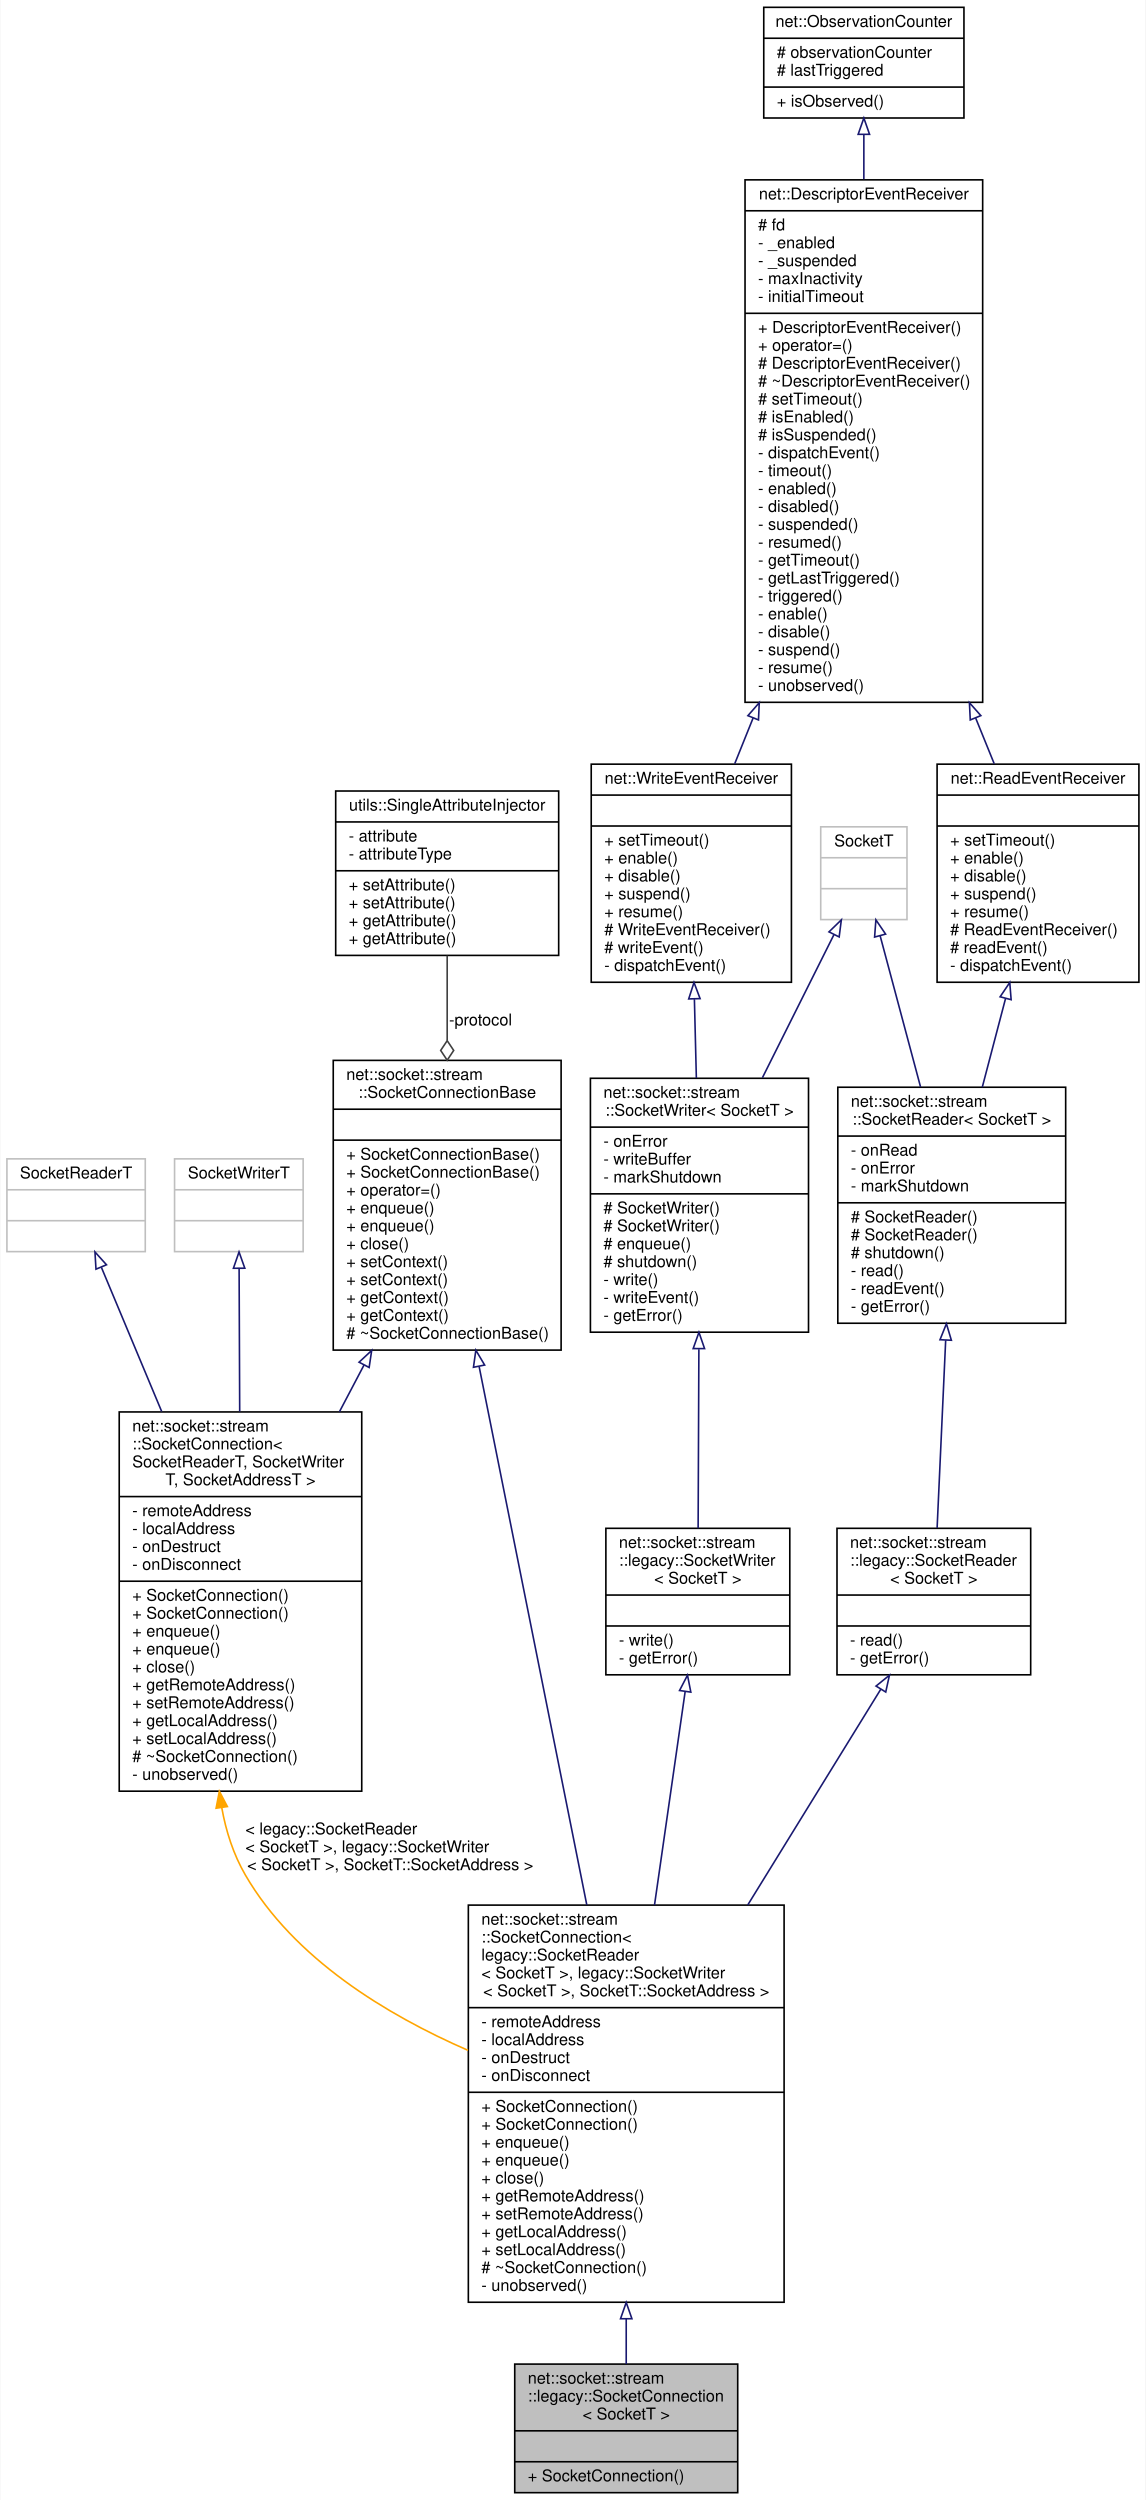
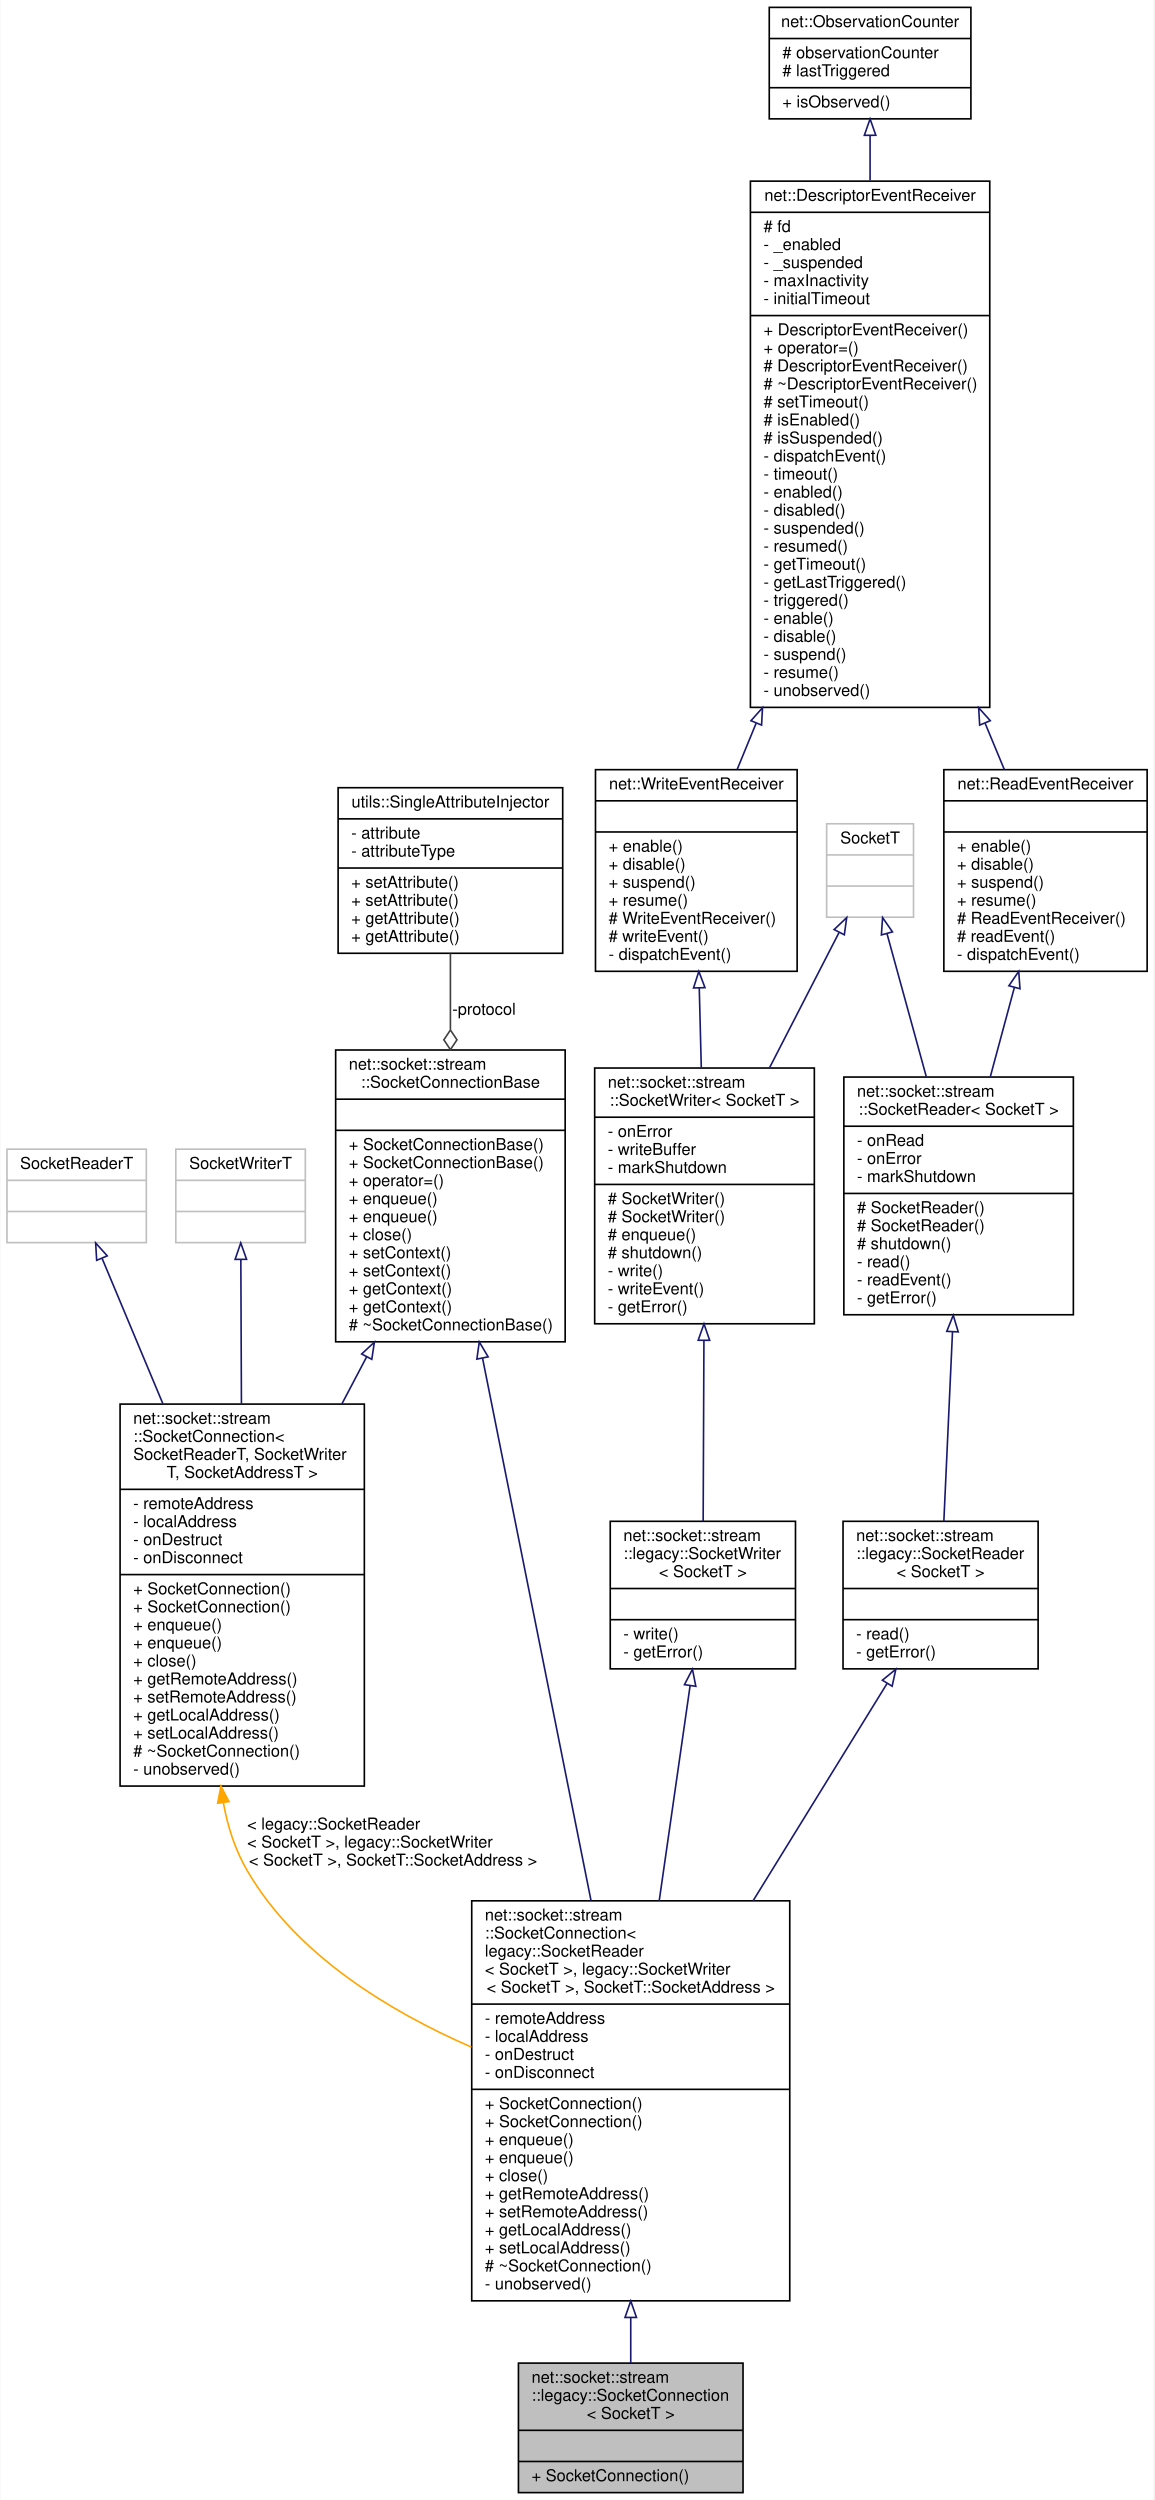
- <svg xmlns="http://www.w3.org/2000/svg" xmlns:xlink="http://www.w3.org/1999/xlink" width="704pt" height="1536pt" viewBox="0.00 0.00 703.50 1536.00">
-   <g id="graph0" class="graph" transform="scale(1 1) rotate(0) translate(4 1532)">
-     <polygon fill="white" stroke="transparent" points="-4,4 -4,-1532 699.5,-1532 699.5,4 -4,4" />
+ <svg xmlns="http://www.w3.org/2000/svg" xmlns:xlink="http://www.w3.org/1999/xlink" width="704pt" height="1525pt" viewBox="0.00 0.00 703.50 1525.00">
+   <g id="graph0" class="graph" transform="scale(1 1) rotate(0) translate(4 1521)">
+     <polygon fill="white" stroke="transparent" points="-4,4 -4,-1521 699.5,-1521 699.5,4 -4,4" />
    <g id="node1" class="node">
      <g id="a_node1">
        <a xlink:title=" ">
          <polygon fill="#bfbfbf" stroke="black" points="312,-0.5 312,-79.5 449,-79.5 449,-0.5 312,-0.5" />
          <text text-anchor="start" x="320" y="-67.5" font-family="Helvetica,sans-Serif" font-size="10.00">net::socket::stream</text>
          <text text-anchor="start" x="320" y="-56.5" font-family="Helvetica,sans-Serif" font-size="10.00">::legacy::SocketConnection</text>
          <text text-anchor="middle" x="380.5" y="-45.5" font-family="Helvetica,sans-Serif" font-size="10.00">&lt; SocketT &gt;</text>
          <polyline fill="none" stroke="black" points="312,-38.5 449,-38.5 " />
          <text text-anchor="middle" x="380.5" y="-26.5" font-family="Helvetica,sans-Serif" font-size="10.00"> </text>
          <polyline fill="none" stroke="black" points="312,-19.5 449,-19.5 " />
          <text text-anchor="start" x="320" y="-7.5" font-family="Helvetica,sans-Serif" font-size="10.00">+ SocketConnection()</text>
        </a>
      </g>
    </g>
    <g id="node2" class="node">
      <g id="a_node2">
        <a xlink:href="classnet_1_1socket_1_1stream_1_1_socket_connection.html" target="_top" xlink:title=" ">
          <polygon fill="white" stroke="black" points="283.5,-117.5 283.5,-361.5 477.5,-361.5 477.5,-117.5 283.5,-117.5" />
          <text text-anchor="start" x="291.5" y="-349.5" font-family="Helvetica,sans-Serif" font-size="10.00">net::socket::stream</text>
          <text text-anchor="start" x="291.5" y="-338.5" font-family="Helvetica,sans-Serif" font-size="10.00">::SocketConnection&lt;</text>
          <text text-anchor="start" x="291.5" y="-327.5" font-family="Helvetica,sans-Serif" font-size="10.00"> legacy::SocketReader</text>
          <text text-anchor="start" x="291.5" y="-316.5" font-family="Helvetica,sans-Serif" font-size="10.00">&lt; SocketT &gt;, legacy::SocketWriter</text>
          <text text-anchor="middle" x="380.5" y="-305.5" font-family="Helvetica,sans-Serif" font-size="10.00">&lt; SocketT &gt;, SocketT::SocketAddress &gt;</text>
          <polyline fill="none" stroke="black" points="283.5,-298.5 477.5,-298.5 " />
          <text text-anchor="start" x="291.5" y="-286.5" font-family="Helvetica,sans-Serif" font-size="10.00">- remoteAddress</text>
          <text text-anchor="start" x="291.5" y="-275.5" font-family="Helvetica,sans-Serif" font-size="10.00">- localAddress</text>
          <text text-anchor="start" x="291.5" y="-264.5" font-family="Helvetica,sans-Serif" font-size="10.00">- onDestruct</text>
          <text text-anchor="start" x="291.5" y="-253.5" font-family="Helvetica,sans-Serif" font-size="10.00">- onDisconnect</text>
          <polyline fill="none" stroke="black" points="283.5,-246.5 477.5,-246.5 " />
          <text text-anchor="start" x="291.5" y="-234.5" font-family="Helvetica,sans-Serif" font-size="10.00">+ SocketConnection()</text>
          <text text-anchor="start" x="291.5" y="-223.5" font-family="Helvetica,sans-Serif" font-size="10.00">+ SocketConnection()</text>
          <text text-anchor="start" x="291.5" y="-212.5" font-family="Helvetica,sans-Serif" font-size="10.00">+ enqueue()</text>
          <text text-anchor="start" x="291.5" y="-201.5" font-family="Helvetica,sans-Serif" font-size="10.00">+ enqueue()</text>
          <text text-anchor="start" x="291.5" y="-190.5" font-family="Helvetica,sans-Serif" font-size="10.00">+ close()</text>
          <text text-anchor="start" x="291.5" y="-179.5" font-family="Helvetica,sans-Serif" font-size="10.00">+ getRemoteAddress()</text>
          <text text-anchor="start" x="291.5" y="-168.5" font-family="Helvetica,sans-Serif" font-size="10.00">+ setRemoteAddress()</text>
          <text text-anchor="start" x="291.5" y="-157.5" font-family="Helvetica,sans-Serif" font-size="10.00">+ getLocalAddress()</text>
          <text text-anchor="start" x="291.5" y="-146.5" font-family="Helvetica,sans-Serif" font-size="10.00">+ setLocalAddress()</text>
          <text text-anchor="start" x="291.5" y="-135.5" font-family="Helvetica,sans-Serif" font-size="10.00"># ~SocketConnection()</text>
          <text text-anchor="start" x="291.5" y="-124.5" font-family="Helvetica,sans-Serif" font-size="10.00">- unobserved()</text>
        </a>
      </g>
    </g>
    <g id="edge1" class="edge">
      <path fill="none" stroke="midnightblue" d="M380.5,-107.31C380.5,-97.4 380.5,-87.99 380.5,-79.52" />
      <polygon fill="none" stroke="midnightblue" points="377,-107.36 380.5,-117.36 384,-107.36 377,-107.36" />
    </g>
    <g id="node3" class="node">
      <g id="a_node3">
        <a xlink:href="classnet_1_1socket_1_1stream_1_1_socket_connection_base.html" target="_top" xlink:title=" ">
          <polygon fill="white" stroke="black" points="200.5,-702.5 200.5,-880.5 340.5,-880.5 340.5,-702.5 200.5,-702.5" />
          <text text-anchor="start" x="208.5" y="-868.5" font-family="Helvetica,sans-Serif" font-size="10.00">net::socket::stream</text>
          <text text-anchor="middle" x="270.5" y="-857.5" font-family="Helvetica,sans-Serif" font-size="10.00">::SocketConnectionBase</text>
          <polyline fill="none" stroke="black" points="200.5,-850.5 340.5,-850.5 " />
          <text text-anchor="middle" x="270.5" y="-838.5" font-family="Helvetica,sans-Serif" font-size="10.00"> </text>
          <polyline fill="none" stroke="black" points="200.5,-831.5 340.5,-831.5 " />
          <text text-anchor="start" x="208.5" y="-819.5" font-family="Helvetica,sans-Serif" font-size="10.00">+ SocketConnectionBase()</text>
          <text text-anchor="start" x="208.5" y="-808.5" font-family="Helvetica,sans-Serif" font-size="10.00">+ SocketConnectionBase()</text>
          <text text-anchor="start" x="208.5" y="-797.5" font-family="Helvetica,sans-Serif" font-size="10.00">+ operator=()</text>
          <text text-anchor="start" x="208.5" y="-786.5" font-family="Helvetica,sans-Serif" font-size="10.00">+ enqueue()</text>
          <text text-anchor="start" x="208.5" y="-775.5" font-family="Helvetica,sans-Serif" font-size="10.00">+ enqueue()</text>
          <text text-anchor="start" x="208.5" y="-764.5" font-family="Helvetica,sans-Serif" font-size="10.00">+ close()</text>
          <text text-anchor="start" x="208.5" y="-753.5" font-family="Helvetica,sans-Serif" font-size="10.00">+ setContext()</text>
          <text text-anchor="start" x="208.5" y="-742.5" font-family="Helvetica,sans-Serif" font-size="10.00">+ setContext()</text>
          <text text-anchor="start" x="208.5" y="-731.5" font-family="Helvetica,sans-Serif" font-size="10.00">+ getContext()</text>
          <text text-anchor="start" x="208.5" y="-720.5" font-family="Helvetica,sans-Serif" font-size="10.00">+ getContext()</text>
          <text text-anchor="start" x="208.5" y="-709.5" font-family="Helvetica,sans-Serif" font-size="10.00"># ~SocketConnectionBase()</text>
        </a>
      </g>
    </g>
    <g id="edge2" class="edge">
      <path fill="none" stroke="midnightblue" d="M290.1,-692.51C308.6,-600 336.4,-461.01 356.28,-361.59" />
      <polygon fill="none" stroke="midnightblue" points="286.64,-691.95 288.11,-702.44 293.51,-693.32 286.64,-691.95" />
    </g>
    <g id="node14" class="node">
      <g id="a_node14">
        <a xlink:href="classnet_1_1socket_1_1stream_1_1_socket_connection.html" target="_top" xlink:title=" ">
          <polygon fill="white" stroke="black" points="69,-431.5 69,-664.5 218,-664.5 218,-431.5 69,-431.5" />
          <text text-anchor="start" x="77" y="-652.5" font-family="Helvetica,sans-Serif" font-size="10.00">net::socket::stream</text>
          <text text-anchor="start" x="77" y="-641.5" font-family="Helvetica,sans-Serif" font-size="10.00">::SocketConnection&lt;</text>
          <text text-anchor="start" x="77" y="-630.5" font-family="Helvetica,sans-Serif" font-size="10.00"> SocketReaderT, SocketWriter</text>
          <text text-anchor="middle" x="143.5" y="-619.5" font-family="Helvetica,sans-Serif" font-size="10.00">T, SocketAddressT &gt;</text>
          <polyline fill="none" stroke="black" points="69,-612.5 218,-612.5 " />
          <text text-anchor="start" x="77" y="-600.5" font-family="Helvetica,sans-Serif" font-size="10.00">- remoteAddress</text>
          <text text-anchor="start" x="77" y="-589.5" font-family="Helvetica,sans-Serif" font-size="10.00">- localAddress</text>
          <text text-anchor="start" x="77" y="-578.5" font-family="Helvetica,sans-Serif" font-size="10.00">- onDestruct</text>
          <text text-anchor="start" x="77" y="-567.5" font-family="Helvetica,sans-Serif" font-size="10.00">- onDisconnect</text>
          <polyline fill="none" stroke="black" points="69,-560.5 218,-560.5 " />
          <text text-anchor="start" x="77" y="-548.5" font-family="Helvetica,sans-Serif" font-size="10.00">+ SocketConnection()</text>
          <text text-anchor="start" x="77" y="-537.5" font-family="Helvetica,sans-Serif" font-size="10.00">+ SocketConnection()</text>
          <text text-anchor="start" x="77" y="-526.5" font-family="Helvetica,sans-Serif" font-size="10.00">+ enqueue()</text>
          <text text-anchor="start" x="77" y="-515.5" font-family="Helvetica,sans-Serif" font-size="10.00">+ enqueue()</text>
          <text text-anchor="start" x="77" y="-504.5" font-family="Helvetica,sans-Serif" font-size="10.00">+ close()</text>
          <text text-anchor="start" x="77" y="-493.5" font-family="Helvetica,sans-Serif" font-size="10.00">+ getRemoteAddress()</text>
          <text text-anchor="start" x="77" y="-482.5" font-family="Helvetica,sans-Serif" font-size="10.00">+ setRemoteAddress()</text>
          <text text-anchor="start" x="77" y="-471.5" font-family="Helvetica,sans-Serif" font-size="10.00">+ getLocalAddress()</text>
          <text text-anchor="start" x="77" y="-460.5" font-family="Helvetica,sans-Serif" font-size="10.00">+ setLocalAddress()</text>
          <text text-anchor="start" x="77" y="-449.5" font-family="Helvetica,sans-Serif" font-size="10.00"># ~SocketConnection()</text>
          <text text-anchor="start" x="77" y="-438.5" font-family="Helvetica,sans-Serif" font-size="10.00">- unobserved()</text>
        </a>
      </g>
    </g>
    <g id="edge16" class="edge">
      <path fill="none" stroke="midnightblue" d="M219.39,-693.3C214.42,-683.86 209.35,-674.21 204.3,-664.61" />
      <polygon fill="none" stroke="midnightblue" points="216.36,-695.07 224.11,-702.29 222.55,-691.81 216.36,-695.07" />
    </g>
    <g id="node4" class="node">
      <g id="a_node4">
        <a xlink:href="classutils_1_1_single_attribute_injector.html" target="_top" xlink:title=" ">
-           <polygon fill="white" stroke="black" points="202,-945 202,-1046 339,-1046 339,-945 202,-945" />
-           <text text-anchor="middle" x="270.5" y="-1034" font-family="Helvetica,sans-Serif" font-size="10.00">utils::SingleAttributeInjector</text>
-           <polyline fill="none" stroke="black" points="202,-1027 339,-1027 " />
-           <text text-anchor="start" x="210" y="-1015" font-family="Helvetica,sans-Serif" font-size="10.00">- attribute</text>
-           <text text-anchor="start" x="210" y="-1004" font-family="Helvetica,sans-Serif" font-size="10.00">- attributeType</text>
-           <polyline fill="none" stroke="black" points="202,-997 339,-997 " />
-           <text text-anchor="start" x="210" y="-985" font-family="Helvetica,sans-Serif" font-size="10.00">+ setAttribute()</text>
-           <text text-anchor="start" x="210" y="-974" font-family="Helvetica,sans-Serif" font-size="10.00">+ setAttribute()</text>
-           <text text-anchor="start" x="210" y="-963" font-family="Helvetica,sans-Serif" font-size="10.00">+ getAttribute()</text>
-           <text text-anchor="start" x="210" y="-952" font-family="Helvetica,sans-Serif" font-size="10.00">+ getAttribute()</text>
+           <polygon fill="white" stroke="black" points="202,-939.5 202,-1040.5 339,-1040.5 339,-939.5 202,-939.5" />
+           <text text-anchor="middle" x="270.5" y="-1028.5" font-family="Helvetica,sans-Serif" font-size="10.00">utils::SingleAttributeInjector</text>
+           <polyline fill="none" stroke="black" points="202,-1021.5 339,-1021.5 " />
+           <text text-anchor="start" x="210" y="-1009.5" font-family="Helvetica,sans-Serif" font-size="10.00">- attribute</text>
+           <text text-anchor="start" x="210" y="-998.5" font-family="Helvetica,sans-Serif" font-size="10.00">- attributeType</text>
+           <polyline fill="none" stroke="black" points="202,-991.5 339,-991.5 " />
+           <text text-anchor="start" x="210" y="-979.5" font-family="Helvetica,sans-Serif" font-size="10.00">+ setAttribute()</text>
+           <text text-anchor="start" x="210" y="-968.5" font-family="Helvetica,sans-Serif" font-size="10.00">+ setAttribute()</text>
+           <text text-anchor="start" x="210" y="-957.5" font-family="Helvetica,sans-Serif" font-size="10.00">+ getAttribute()</text>
+           <text text-anchor="start" x="210" y="-946.5" font-family="Helvetica,sans-Serif" font-size="10.00">+ getAttribute()</text>
        </a>
      </g>
    </g>
    <g id="edge3" class="edge">
-       <path fill="none" stroke="#404040" d="M270.5,-944.83C270.5,-929 270.5,-910.87 270.5,-892.78" />
-       <polygon fill="none" stroke="#404040" points="270.5,-892.61 266.5,-886.61 270.5,-880.61 274.5,-886.61 270.5,-892.61" />
+       <path fill="none" stroke="#404040" d="M270.5,-939.41C270.5,-925.19 270.5,-909.15 270.5,-893.02" />
+       <polygon fill="none" stroke="#404040" points="270.5,-892.7 266.5,-886.7 270.5,-880.7 274.5,-886.7 270.5,-892.7" />
      <text text-anchor="middle" x="291" y="-902" font-family="Helvetica,sans-Serif" font-size="10.00"> -protocol</text>
    </g>
    <g id="node5" class="node">
      <g id="a_node5">
        <a xlink:href="classnet_1_1socket_1_1stream_1_1legacy_1_1_socket_reader.html" target="_top" xlink:title=" ">
          <polygon fill="white" stroke="black" points="510,-503 510,-593 629,-593 629,-503 510,-503" />
          <text text-anchor="start" x="518" y="-581" font-family="Helvetica,sans-Serif" font-size="10.00">net::socket::stream</text>
          <text text-anchor="start" x="518" y="-570" font-family="Helvetica,sans-Serif" font-size="10.00">::legacy::SocketReader</text>
          <text text-anchor="middle" x="569.5" y="-559" font-family="Helvetica,sans-Serif" font-size="10.00">&lt; SocketT &gt;</text>
          <polyline fill="none" stroke="black" points="510,-552 629,-552 " />
          <text text-anchor="middle" x="569.5" y="-540" font-family="Helvetica,sans-Serif" font-size="10.00"> </text>
          <polyline fill="none" stroke="black" points="510,-533 629,-533 " />
          <text text-anchor="start" x="518" y="-521" font-family="Helvetica,sans-Serif" font-size="10.00">- read()</text>
          <text text-anchor="start" x="518" y="-510" font-family="Helvetica,sans-Serif" font-size="10.00">- getError()</text>
        </a>
      </g>
    </g>
    <g id="edge4" class="edge">
      <path fill="none" stroke="midnightblue" d="M536.97,-494.25C514.45,-457.72 483.53,-407.58 455.12,-361.51" />
      <polygon fill="none" stroke="midnightblue" points="533.99,-496.08 542.22,-502.76 539.95,-492.41 533.99,-496.08" />
    </g>
    <g id="node6" class="node">
      <g id="a_node6">
        <a xlink:href="classnet_1_1socket_1_1stream_1_1_socket_reader.html" target="_top" xlink:title=" ">
          <polygon fill="white" stroke="black" points="510.5,-719 510.5,-864 650.5,-864 650.5,-719 510.5,-719" />
          <text text-anchor="start" x="518.5" y="-852" font-family="Helvetica,sans-Serif" font-size="10.00">net::socket::stream</text>
          <text text-anchor="middle" x="580.5" y="-841" font-family="Helvetica,sans-Serif" font-size="10.00">::SocketReader&lt; SocketT &gt;</text>
          <polyline fill="none" stroke="black" points="510.5,-834 650.5,-834 " />
          <text text-anchor="start" x="518.5" y="-822" font-family="Helvetica,sans-Serif" font-size="10.00">- onRead</text>
          <text text-anchor="start" x="518.5" y="-811" font-family="Helvetica,sans-Serif" font-size="10.00">- onError</text>
          <text text-anchor="start" x="518.5" y="-800" font-family="Helvetica,sans-Serif" font-size="10.00">- markShutdown</text>
          <polyline fill="none" stroke="black" points="510.5,-793 650.5,-793 " />
          <text text-anchor="start" x="518.5" y="-781" font-family="Helvetica,sans-Serif" font-size="10.00"># SocketReader()</text>
          <text text-anchor="start" x="518.5" y="-770" font-family="Helvetica,sans-Serif" font-size="10.00"># SocketReader()</text>
          <text text-anchor="start" x="518.5" y="-759" font-family="Helvetica,sans-Serif" font-size="10.00"># shutdown()</text>
          <text text-anchor="start" x="518.5" y="-748" font-family="Helvetica,sans-Serif" font-size="10.00">- read()</text>
          <text text-anchor="start" x="518.5" y="-737" font-family="Helvetica,sans-Serif" font-size="10.00">- readEvent()</text>
          <text text-anchor="start" x="518.5" y="-726" font-family="Helvetica,sans-Serif" font-size="10.00">- getError()</text>
        </a>
      </g>
    </g>
    <g id="edge5" class="edge">
      <path fill="none" stroke="midnightblue" d="M576.77,-708.5C575.01,-669.9 572.98,-625.4 571.51,-593.22" />
      <polygon fill="none" stroke="midnightblue" points="573.28,-708.87 577.23,-718.7 580.27,-708.55 573.28,-708.87" />
    </g>
    <g id="node7" class="node">
      <g id="a_node7">
        <a xlink:href="classnet_1_1_read_event_receiver.html" target="_top" xlink:title=" ">
-           <polygon fill="white" stroke="black" points="571.5,-928.5 571.5,-1062.5 695.5,-1062.5 695.5,-928.5 571.5,-928.5" />
-           <text text-anchor="middle" x="633.5" y="-1050.5" font-family="Helvetica,sans-Serif" font-size="10.00">net::ReadEventReceiver</text>
-           <polyline fill="none" stroke="black" points="571.5,-1043.5 695.5,-1043.5 " />
-           <text text-anchor="middle" x="633.5" y="-1031.5" font-family="Helvetica,sans-Serif" font-size="10.00"> </text>
-           <polyline fill="none" stroke="black" points="571.5,-1024.5 695.5,-1024.5 " />
-           <text text-anchor="start" x="579.5" y="-1012.5" font-family="Helvetica,sans-Serif" font-size="10.00">+ setTimeout()</text>
+           <polygon fill="white" stroke="black" points="571.5,-928.5 571.5,-1051.5 695.5,-1051.5 695.5,-928.5 571.5,-928.5" />
+           <text text-anchor="middle" x="633.5" y="-1039.5" font-family="Helvetica,sans-Serif" font-size="10.00">net::ReadEventReceiver</text>
+           <polyline fill="none" stroke="black" points="571.5,-1032.5 695.5,-1032.5 " />
+           <text text-anchor="middle" x="633.5" y="-1020.5" font-family="Helvetica,sans-Serif" font-size="10.00"> </text>
+           <polyline fill="none" stroke="black" points="571.5,-1013.5 695.5,-1013.5 " />
          <text text-anchor="start" x="579.5" y="-1001.5" font-family="Helvetica,sans-Serif" font-size="10.00">+ enable()</text>
          <text text-anchor="start" x="579.5" y="-990.5" font-family="Helvetica,sans-Serif" font-size="10.00">+ disable()</text>
          <text text-anchor="start" x="579.5" y="-979.5" font-family="Helvetica,sans-Serif" font-size="10.00">+ suspend()</text>
          <text text-anchor="start" x="579.5" y="-968.5" font-family="Helvetica,sans-Serif" font-size="10.00">+ resume()</text>
          <text text-anchor="start" x="579.5" y="-957.5" font-family="Helvetica,sans-Serif" font-size="10.00"># ReadEventReceiver()</text>
          <text text-anchor="start" x="579.5" y="-946.5" font-family="Helvetica,sans-Serif" font-size="10.00"># readEvent()</text>
          <text text-anchor="start" x="579.5" y="-935.5" font-family="Helvetica,sans-Serif" font-size="10.00">- dispatchEvent()</text>
        </a>
      </g>
    </g>
    <g id="edge6" class="edge">
-       <path fill="none" stroke="midnightblue" d="M613.57,-918.56C608.88,-900.68 603.9,-881.69 599.26,-864.02" />
-       <polygon fill="none" stroke="midnightblue" points="610.22,-919.57 616.15,-928.36 616.99,-917.8 610.22,-919.57" />
+       <path fill="none" stroke="midnightblue" d="M614.55,-918.76C609.78,-901.05 604.65,-882.02 599.85,-864.24" />
+       <polygon fill="none" stroke="midnightblue" points="611.18,-919.7 617.17,-928.44 617.94,-917.87 611.18,-919.7" />
    </g>
    <g id="node8" class="node">
      <g id="a_node8">
        <a xlink:href="classnet_1_1_descriptor_event_receiver.html" target="_top" xlink:title=" ">
-           <polygon fill="white" stroke="black" points="453.5,-1100.5 453.5,-1421.5 599.5,-1421.5 599.5,-1100.5 453.5,-1100.5" />
-           <text text-anchor="middle" x="526.5" y="-1409.5" font-family="Helvetica,sans-Serif" font-size="10.00">net::DescriptorEventReceiver</text>
-           <polyline fill="none" stroke="black" points="453.5,-1402.5 599.5,-1402.5 " />
-           <text text-anchor="start" x="461.5" y="-1390.5" font-family="Helvetica,sans-Serif" font-size="10.00"># fd</text>
-           <text text-anchor="start" x="461.5" y="-1379.5" font-family="Helvetica,sans-Serif" font-size="10.00">- _enabled</text>
-           <text text-anchor="start" x="461.5" y="-1368.5" font-family="Helvetica,sans-Serif" font-size="10.00">- _suspended</text>
-           <text text-anchor="start" x="461.5" y="-1357.5" font-family="Helvetica,sans-Serif" font-size="10.00">- maxInactivity</text>
-           <text text-anchor="start" x="461.5" y="-1346.5" font-family="Helvetica,sans-Serif" font-size="10.00">- initialTimeout</text>
-           <polyline fill="none" stroke="black" points="453.5,-1339.5 599.5,-1339.5 " />
-           <text text-anchor="start" x="461.5" y="-1327.5" font-family="Helvetica,sans-Serif" font-size="10.00">+ DescriptorEventReceiver()</text>
-           <text text-anchor="start" x="461.5" y="-1316.5" font-family="Helvetica,sans-Serif" font-size="10.00">+ operator=()</text>
-           <text text-anchor="start" x="461.5" y="-1305.5" font-family="Helvetica,sans-Serif" font-size="10.00"># DescriptorEventReceiver()</text>
-           <text text-anchor="start" x="461.5" y="-1294.5" font-family="Helvetica,sans-Serif" font-size="10.00"># ~DescriptorEventReceiver()</text>
-           <text text-anchor="start" x="461.5" y="-1283.5" font-family="Helvetica,sans-Serif" font-size="10.00"># setTimeout()</text>
-           <text text-anchor="start" x="461.5" y="-1272.5" font-family="Helvetica,sans-Serif" font-size="10.00"># isEnabled()</text>
-           <text text-anchor="start" x="461.5" y="-1261.5" font-family="Helvetica,sans-Serif" font-size="10.00"># isSuspended()</text>
-           <text text-anchor="start" x="461.5" y="-1250.5" font-family="Helvetica,sans-Serif" font-size="10.00">- dispatchEvent()</text>
-           <text text-anchor="start" x="461.5" y="-1239.5" font-family="Helvetica,sans-Serif" font-size="10.00">- timeout()</text>
-           <text text-anchor="start" x="461.5" y="-1228.5" font-family="Helvetica,sans-Serif" font-size="10.00">- enabled()</text>
-           <text text-anchor="start" x="461.5" y="-1217.5" font-family="Helvetica,sans-Serif" font-size="10.00">- disabled()</text>
-           <text text-anchor="start" x="461.5" y="-1206.5" font-family="Helvetica,sans-Serif" font-size="10.00">- suspended()</text>
-           <text text-anchor="start" x="461.5" y="-1195.5" font-family="Helvetica,sans-Serif" font-size="10.00">- resumed()</text>
-           <text text-anchor="start" x="461.5" y="-1184.5" font-family="Helvetica,sans-Serif" font-size="10.00">- getTimeout()</text>
-           <text text-anchor="start" x="461.5" y="-1173.5" font-family="Helvetica,sans-Serif" font-size="10.00">- getLastTriggered()</text>
-           <text text-anchor="start" x="461.5" y="-1162.5" font-family="Helvetica,sans-Serif" font-size="10.00">- triggered()</text>
-           <text text-anchor="start" x="461.5" y="-1151.5" font-family="Helvetica,sans-Serif" font-size="10.00">- enable()</text>
-           <text text-anchor="start" x="461.5" y="-1140.5" font-family="Helvetica,sans-Serif" font-size="10.00">- disable()</text>
-           <text text-anchor="start" x="461.5" y="-1129.5" font-family="Helvetica,sans-Serif" font-size="10.00">- suspend()</text>
-           <text text-anchor="start" x="461.5" y="-1118.5" font-family="Helvetica,sans-Serif" font-size="10.00">- resume()</text>
-           <text text-anchor="start" x="461.5" y="-1107.5" font-family="Helvetica,sans-Serif" font-size="10.00">- unobserved()</text>
+           <polygon fill="white" stroke="black" points="453.5,-1089.5 453.5,-1410.5 599.5,-1410.5 599.5,-1089.5 453.5,-1089.5" />
+           <text text-anchor="middle" x="526.5" y="-1398.5" font-family="Helvetica,sans-Serif" font-size="10.00">net::DescriptorEventReceiver</text>
+           <polyline fill="none" stroke="black" points="453.5,-1391.5 599.5,-1391.5 " />
+           <text text-anchor="start" x="461.5" y="-1379.5" font-family="Helvetica,sans-Serif" font-size="10.00"># fd</text>
+           <text text-anchor="start" x="461.5" y="-1368.5" font-family="Helvetica,sans-Serif" font-size="10.00">- _enabled</text>
+           <text text-anchor="start" x="461.5" y="-1357.5" font-family="Helvetica,sans-Serif" font-size="10.00">- _suspended</text>
+           <text text-anchor="start" x="461.5" y="-1346.5" font-family="Helvetica,sans-Serif" font-size="10.00">- maxInactivity</text>
+           <text text-anchor="start" x="461.5" y="-1335.5" font-family="Helvetica,sans-Serif" font-size="10.00">- initialTimeout</text>
+           <polyline fill="none" stroke="black" points="453.5,-1328.5 599.5,-1328.5 " />
+           <text text-anchor="start" x="461.5" y="-1316.5" font-family="Helvetica,sans-Serif" font-size="10.00">+ DescriptorEventReceiver()</text>
+           <text text-anchor="start" x="461.5" y="-1305.5" font-family="Helvetica,sans-Serif" font-size="10.00">+ operator=()</text>
+           <text text-anchor="start" x="461.5" y="-1294.5" font-family="Helvetica,sans-Serif" font-size="10.00"># DescriptorEventReceiver()</text>
+           <text text-anchor="start" x="461.5" y="-1283.5" font-family="Helvetica,sans-Serif" font-size="10.00"># ~DescriptorEventReceiver()</text>
+           <text text-anchor="start" x="461.5" y="-1272.5" font-family="Helvetica,sans-Serif" font-size="10.00"># setTimeout()</text>
+           <text text-anchor="start" x="461.5" y="-1261.5" font-family="Helvetica,sans-Serif" font-size="10.00"># isEnabled()</text>
+           <text text-anchor="start" x="461.5" y="-1250.5" font-family="Helvetica,sans-Serif" font-size="10.00"># isSuspended()</text>
+           <text text-anchor="start" x="461.5" y="-1239.5" font-family="Helvetica,sans-Serif" font-size="10.00">- dispatchEvent()</text>
+           <text text-anchor="start" x="461.5" y="-1228.5" font-family="Helvetica,sans-Serif" font-size="10.00">- timeout()</text>
+           <text text-anchor="start" x="461.5" y="-1217.5" font-family="Helvetica,sans-Serif" font-size="10.00">- enabled()</text>
+           <text text-anchor="start" x="461.5" y="-1206.5" font-family="Helvetica,sans-Serif" font-size="10.00">- disabled()</text>
+           <text text-anchor="start" x="461.5" y="-1195.5" font-family="Helvetica,sans-Serif" font-size="10.00">- suspended()</text>
+           <text text-anchor="start" x="461.5" y="-1184.5" font-family="Helvetica,sans-Serif" font-size="10.00">- resumed()</text>
+           <text text-anchor="start" x="461.5" y="-1173.5" font-family="Helvetica,sans-Serif" font-size="10.00">- getTimeout()</text>
+           <text text-anchor="start" x="461.5" y="-1162.5" font-family="Helvetica,sans-Serif" font-size="10.00">- getLastTriggered()</text>
+           <text text-anchor="start" x="461.5" y="-1151.5" font-family="Helvetica,sans-Serif" font-size="10.00">- triggered()</text>
+           <text text-anchor="start" x="461.5" y="-1140.5" font-family="Helvetica,sans-Serif" font-size="10.00">- enable()</text>
+           <text text-anchor="start" x="461.5" y="-1129.5" font-family="Helvetica,sans-Serif" font-size="10.00">- disable()</text>
+           <text text-anchor="start" x="461.5" y="-1118.5" font-family="Helvetica,sans-Serif" font-size="10.00">- suspend()</text>
+           <text text-anchor="start" x="461.5" y="-1107.5" font-family="Helvetica,sans-Serif" font-size="10.00">- resume()</text>
+           <text text-anchor="start" x="461.5" y="-1096.5" font-family="Helvetica,sans-Serif" font-size="10.00">- unobserved()</text>
        </a>
      </g>
    </g>
    <g id="edge7" class="edge">
-       <path fill="none" stroke="midnightblue" d="M595.19,-1090.84C599.15,-1081.09 602.98,-1071.65 606.6,-1062.74" />
-       <polygon fill="none" stroke="midnightblue" points="591.88,-1089.68 591.36,-1100.26 598.37,-1092.32 591.88,-1089.68" />
+       <path fill="none" stroke="midnightblue" d="M596.68,-1079.78C600.75,-1069.97 604.67,-1060.51 608.35,-1051.65" />
+       <polygon fill="none" stroke="midnightblue" points="593.34,-1078.7 592.74,-1089.27 599.81,-1081.38 593.34,-1078.7" />
    </g>
    <g id="node13" class="node">
      <g id="a_node13">
        <a xlink:href="classnet_1_1_write_event_receiver.html" target="_top" xlink:title=" ">
-           <polygon fill="white" stroke="black" points="359,-928.5 359,-1062.5 482,-1062.5 482,-928.5 359,-928.5" />
-           <text text-anchor="middle" x="420.5" y="-1050.5" font-family="Helvetica,sans-Serif" font-size="10.00">net::WriteEventReceiver</text>
-           <polyline fill="none" stroke="black" points="359,-1043.5 482,-1043.5 " />
-           <text text-anchor="middle" x="420.5" y="-1031.5" font-family="Helvetica,sans-Serif" font-size="10.00"> </text>
-           <polyline fill="none" stroke="black" points="359,-1024.5 482,-1024.5 " />
-           <text text-anchor="start" x="367" y="-1012.5" font-family="Helvetica,sans-Serif" font-size="10.00">+ setTimeout()</text>
+           <polygon fill="white" stroke="black" points="359,-928.5 359,-1051.5 482,-1051.5 482,-928.5 359,-928.5" />
+           <text text-anchor="middle" x="420.5" y="-1039.5" font-family="Helvetica,sans-Serif" font-size="10.00">net::WriteEventReceiver</text>
+           <polyline fill="none" stroke="black" points="359,-1032.5 482,-1032.5 " />
+           <text text-anchor="middle" x="420.5" y="-1020.5" font-family="Helvetica,sans-Serif" font-size="10.00"> </text>
+           <polyline fill="none" stroke="black" points="359,-1013.5 482,-1013.5 " />
          <text text-anchor="start" x="367" y="-1001.5" font-family="Helvetica,sans-Serif" font-size="10.00">+ enable()</text>
          <text text-anchor="start" x="367" y="-990.5" font-family="Helvetica,sans-Serif" font-size="10.00">+ disable()</text>
          <text text-anchor="start" x="367" y="-979.5" font-family="Helvetica,sans-Serif" font-size="10.00">+ suspend()</text>
          <text text-anchor="start" x="367" y="-968.5" font-family="Helvetica,sans-Serif" font-size="10.00">+ resume()</text>
          <text text-anchor="start" x="367" y="-957.5" font-family="Helvetica,sans-Serif" font-size="10.00"># WriteEventReceiver()</text>
          <text text-anchor="start" x="367" y="-946.5" font-family="Helvetica,sans-Serif" font-size="10.00"># writeEvent()</text>
          <text text-anchor="start" x="367" y="-935.5" font-family="Helvetica,sans-Serif" font-size="10.00">- dispatchEvent()</text>
        </a>
      </g>
    </g>
    <g id="edge13" class="edge">
-       <path fill="none" stroke="midnightblue" d="M458.45,-1090.84C454.53,-1081.09 450.73,-1071.65 447.15,-1062.74" />
-       <polygon fill="none" stroke="midnightblue" points="455.26,-1092.29 462.24,-1100.26 461.76,-1089.68 455.26,-1092.29" />
+       <path fill="none" stroke="midnightblue" d="M456.97,-1079.78C452.95,-1069.97 449.06,-1060.51 445.42,-1051.65" />
+       <polygon fill="none" stroke="midnightblue" points="453.84,-1081.36 460.88,-1089.27 460.31,-1078.69 453.84,-1081.36" />
    </g>
    <g id="node9" class="node">
      <g id="a_node9">
        <a xlink:href="classnet_1_1_observation_counter.html" target="_top" xlink:title=" ">
-           <polygon fill="white" stroke="black" points="465,-1459.5 465,-1527.5 588,-1527.5 588,-1459.5 465,-1459.5" />
-           <text text-anchor="middle" x="526.5" y="-1515.5" font-family="Helvetica,sans-Serif" font-size="10.00">net::ObservationCounter</text>
-           <polyline fill="none" stroke="black" points="465,-1508.5 588,-1508.5 " />
-           <text text-anchor="start" x="473" y="-1496.5" font-family="Helvetica,sans-Serif" font-size="10.00"># observationCounter</text>
-           <text text-anchor="start" x="473" y="-1485.5" font-family="Helvetica,sans-Serif" font-size="10.00"># lastTriggered</text>
-           <polyline fill="none" stroke="black" points="465,-1478.5 588,-1478.5 " />
-           <text text-anchor="start" x="473" y="-1466.5" font-family="Helvetica,sans-Serif" font-size="10.00">+ isObserved()</text>
+           <polygon fill="white" stroke="black" points="465,-1448.5 465,-1516.5 588,-1516.5 588,-1448.5 465,-1448.5" />
+           <text text-anchor="middle" x="526.5" y="-1504.5" font-family="Helvetica,sans-Serif" font-size="10.00">net::ObservationCounter</text>
+           <polyline fill="none" stroke="black" points="465,-1497.5 588,-1497.5 " />
+           <text text-anchor="start" x="473" y="-1485.5" font-family="Helvetica,sans-Serif" font-size="10.00"># observationCounter</text>
+           <text text-anchor="start" x="473" y="-1474.5" font-family="Helvetica,sans-Serif" font-size="10.00"># lastTriggered</text>
+           <polyline fill="none" stroke="black" points="465,-1467.5 588,-1467.5 " />
+           <text text-anchor="start" x="473" y="-1455.5" font-family="Helvetica,sans-Serif" font-size="10.00">+ isObserved()</text>
        </a>
      </g>
    </g>
    <g id="edge8" class="edge">
-       <path fill="none" stroke="midnightblue" d="M526.5,-1449.32C526.5,-1440.92 526.5,-1431.68 526.5,-1421.92" />
-       <polygon fill="none" stroke="midnightblue" points="523,-1449.47 526.5,-1459.47 530,-1449.48 523,-1449.47" />
+       <path fill="none" stroke="midnightblue" d="M526.5,-1438.32C526.5,-1429.92 526.5,-1420.68 526.5,-1410.92" />
+       <polygon fill="none" stroke="midnightblue" points="523,-1438.47 526.5,-1448.47 530,-1438.48 523,-1438.47" />
    </g>
    <g id="node10" class="node">
      <g id="a_node10">
        <a xlink:title=" ">
-           <polygon fill="white" stroke="#bfbfbf" points="500,-967 500,-1024 553,-1024 553,-967 500,-967" />
-           <text text-anchor="middle" x="526.5" y="-1012" font-family="Helvetica,sans-Serif" font-size="10.00">SocketT</text>
-           <polyline fill="none" stroke="#bfbfbf" points="500,-1005 553,-1005 " />
-           <text text-anchor="middle" x="526.5" y="-993" font-family="Helvetica,sans-Serif" font-size="10.00"> </text>
-           <polyline fill="none" stroke="#bfbfbf" points="500,-986 553,-986 " />
-           <text text-anchor="middle" x="526.5" y="-974" font-family="Helvetica,sans-Serif" font-size="10.00"> </text>
+           <polygon fill="white" stroke="#bfbfbf" points="500,-961.5 500,-1018.5 553,-1018.5 553,-961.5 500,-961.5" />
+           <text text-anchor="middle" x="526.5" y="-1006.5" font-family="Helvetica,sans-Serif" font-size="10.00">SocketT</text>
+           <polyline fill="none" stroke="#bfbfbf" points="500,-999.5 553,-999.5 " />
+           <text text-anchor="middle" x="526.5" y="-987.5" font-family="Helvetica,sans-Serif" font-size="10.00"> </text>
+           <polyline fill="none" stroke="#bfbfbf" points="500,-980.5 553,-980.5 " />
+           <text text-anchor="middle" x="526.5" y="-968.5" font-family="Helvetica,sans-Serif" font-size="10.00"> </text>
        </a>
      </g>
    </g>
    <g id="edge9" class="edge">
-       <path fill="none" stroke="midnightblue" d="M536.52,-957C543.48,-930.98 552.97,-895.48 561.35,-864.12" />
-       <polygon fill="none" stroke="midnightblue" points="533.1,-956.27 533.9,-966.84 539.86,-958.08 533.1,-956.27" />
+       <path fill="none" stroke="midnightblue" d="M536.79,-951.57C543.57,-926.89 552.67,-893.77 560.81,-864.13" />
+       <polygon fill="none" stroke="midnightblue" points="533.4,-950.69 534.12,-961.26 540.15,-952.55 533.4,-950.69" />
    </g>
    <g id="node12" class="node">
      <g id="a_node12">
        <a xlink:href="classnet_1_1socket_1_1stream_1_1_socket_writer.html" target="_top" xlink:title=" ">
          <polygon fill="white" stroke="black" points="358.5,-713.5 358.5,-869.5 492.5,-869.5 492.5,-713.5 358.5,-713.5" />
          <text text-anchor="start" x="366.5" y="-857.5" font-family="Helvetica,sans-Serif" font-size="10.00">net::socket::stream</text>
          <text text-anchor="middle" x="425.5" y="-846.5" font-family="Helvetica,sans-Serif" font-size="10.00">::SocketWriter&lt; SocketT &gt;</text>
          <polyline fill="none" stroke="black" points="358.5,-839.5 492.5,-839.5 " />
          <text text-anchor="start" x="366.5" y="-827.5" font-family="Helvetica,sans-Serif" font-size="10.00">- onError</text>
          <text text-anchor="start" x="366.5" y="-816.5" font-family="Helvetica,sans-Serif" font-size="10.00">- writeBuffer</text>
          <text text-anchor="start" x="366.5" y="-805.5" font-family="Helvetica,sans-Serif" font-size="10.00">- markShutdown</text>
          <polyline fill="none" stroke="black" points="358.5,-798.5 492.5,-798.5 " />
          <text text-anchor="start" x="366.5" y="-786.5" font-family="Helvetica,sans-Serif" font-size="10.00"># SocketWriter()</text>
          <text text-anchor="start" x="366.5" y="-775.5" font-family="Helvetica,sans-Serif" font-size="10.00"># SocketWriter()</text>
          <text text-anchor="start" x="366.5" y="-764.5" font-family="Helvetica,sans-Serif" font-size="10.00"># enqueue()</text>
          <text text-anchor="start" x="366.5" y="-753.5" font-family="Helvetica,sans-Serif" font-size="10.00"># shutdown()</text>
          <text text-anchor="start" x="366.5" y="-742.5" font-family="Helvetica,sans-Serif" font-size="10.00">- write()</text>
          <text text-anchor="start" x="366.5" y="-731.5" font-family="Helvetica,sans-Serif" font-size="10.00">- writeEvent()</text>
          <text text-anchor="start" x="366.5" y="-720.5" font-family="Helvetica,sans-Serif" font-size="10.00">- getError()</text>
        </a>
      </g>
    </g>
    <g id="edge14" class="edge">
-       <path fill="none" stroke="midnightblue" d="M508.19,-957.88C495.92,-933.33 479.29,-900.09 464.17,-869.84" />
-       <polygon fill="none" stroke="midnightblue" points="505.07,-959.46 512.67,-966.84 511.33,-956.33 505.07,-959.46" />
+       <path fill="none" stroke="midnightblue" d="M507.55,-952.13C495.62,-928.92 479.77,-898.08 465.18,-869.7" />
+       <polygon fill="none" stroke="midnightblue" points="504.56,-953.97 512.24,-961.26 510.78,-950.77 504.56,-953.97" />
    </g>
    <g id="node11" class="node">
      <g id="a_node11">
        <a xlink:href="classnet_1_1socket_1_1stream_1_1legacy_1_1_socket_writer.html" target="_top" xlink:title=" ">
          <polygon fill="white" stroke="black" points="368,-503 368,-593 481,-593 481,-503 368,-503" />
          <text text-anchor="start" x="376" y="-581" font-family="Helvetica,sans-Serif" font-size="10.00">net::socket::stream</text>
          <text text-anchor="start" x="376" y="-570" font-family="Helvetica,sans-Serif" font-size="10.00">::legacy::SocketWriter</text>
          <text text-anchor="middle" x="424.5" y="-559" font-family="Helvetica,sans-Serif" font-size="10.00">&lt; SocketT &gt;</text>
          <polyline fill="none" stroke="black" points="368,-552 481,-552 " />
          <text text-anchor="middle" x="424.5" y="-540" font-family="Helvetica,sans-Serif" font-size="10.00"> </text>
          <polyline fill="none" stroke="black" points="368,-533 481,-533 " />
          <text text-anchor="start" x="376" y="-521" font-family="Helvetica,sans-Serif" font-size="10.00">- write()</text>
          <text text-anchor="start" x="376" y="-510" font-family="Helvetica,sans-Serif" font-size="10.00">- getError()</text>
        </a>
      </g>
    </g>
    <g id="edge10" class="edge">
      <path fill="none" stroke="midnightblue" d="M416.73,-492.85C411.5,-456.46 404.4,-407 397.87,-361.51" />
      <polygon fill="none" stroke="midnightblue" points="413.26,-493.36 418.15,-502.76 420.19,-492.36 413.26,-493.36" />
    </g>
    <g id="edge11" class="edge">
      <path fill="none" stroke="midnightblue" d="M425.14,-703.03C424.98,-665.68 424.81,-623.73 424.68,-593.05" />
      <polygon fill="none" stroke="midnightblue" points="421.64,-703.44 425.18,-713.42 428.64,-703.41 421.64,-703.44" />
    </g>
    <g id="edge12" class="edge">
-       <path fill="none" stroke="midnightblue" d="M422.39,-918.09C422.78,-902.25 423.2,-885.54 423.59,-869.67" />
-       <polygon fill="none" stroke="midnightblue" points="418.89,-918.27 422.14,-928.36 425.88,-918.45 418.89,-918.27" />
+       <path fill="none" stroke="midnightblue" d="M422.3,-918.22C422.7,-902.42 423.13,-885.59 423.54,-869.55" />
+       <polygon fill="none" stroke="midnightblue" points="418.8,-918.35 422.04,-928.44 425.79,-918.53 418.8,-918.35" />
    </g>
    <g id="edge15" class="edge">
      <path fill="none" stroke="orange" d="M132.01,-421.31C134.61,-406.77 139.17,-392.64 146.5,-380 176.28,-328.65 233.1,-294.13 283.29,-272.27" />
      <polygon fill="orange" stroke="orange" points="128.52,-421.03 130.52,-431.44 135.44,-422.05 128.52,-421.03" />
      <text text-anchor="start" x="146.5" y="-405" font-family="Helvetica,sans-Serif" font-size="10.00"> &lt; legacy::SocketReader</text>
      <text text-anchor="start" x="146.5" y="-394" font-family="Helvetica,sans-Serif" font-size="10.00">&lt; SocketT &gt;, legacy::SocketWriter</text>
      <text text-anchor="middle" x="235.5" y="-383" font-family="Helvetica,sans-Serif" font-size="10.00">&lt; SocketT &gt;, SocketT::SocketAddress &gt;</text>
    </g>
    <g id="node15" class="node">
      <g id="a_node15">
        <a xlink:title=" ">
          <polygon fill="white" stroke="#bfbfbf" points="0,-763 0,-820 85,-820 85,-763 0,-763" />
          <text text-anchor="middle" x="42.5" y="-808" font-family="Helvetica,sans-Serif" font-size="10.00">SocketReaderT</text>
          <polyline fill="none" stroke="#bfbfbf" points="0,-801 85,-801 " />
          <text text-anchor="middle" x="42.5" y="-789" font-family="Helvetica,sans-Serif" font-size="10.00"> </text>
          <polyline fill="none" stroke="#bfbfbf" points="0,-782 85,-782 " />
          <text text-anchor="middle" x="42.5" y="-770" font-family="Helvetica,sans-Serif" font-size="10.00"> </text>
        </a>
      </g>
    </g>
    <g id="edge17" class="edge">
      <path fill="none" stroke="midnightblue" d="M58.01,-753.41C68.03,-729.46 81.65,-696.88 95.09,-664.76" />
      <polygon fill="none" stroke="midnightblue" points="54.72,-752.22 54.09,-762.8 61.17,-754.92 54.72,-752.22" />
    </g>
    <g id="node16" class="node">
      <g id="a_node16">
        <a xlink:title=" ">
          <polygon fill="white" stroke="#bfbfbf" points="103,-763 103,-820 182,-820 182,-763 103,-763" />
          <text text-anchor="middle" x="142.5" y="-808" font-family="Helvetica,sans-Serif" font-size="10.00">SocketWriterT</text>
          <polyline fill="none" stroke="#bfbfbf" points="103,-801 182,-801 " />
          <text text-anchor="middle" x="142.5" y="-789" font-family="Helvetica,sans-Serif" font-size="10.00"> </text>
          <polyline fill="none" stroke="#bfbfbf" points="103,-782 182,-782 " />
          <text text-anchor="middle" x="142.5" y="-770" font-family="Helvetica,sans-Serif" font-size="10.00"> </text>
        </a>
      </g>
    </g>
    <g id="edge18" class="edge">
      <path fill="none" stroke="midnightblue" d="M142.66,-752.77C142.76,-728.88 142.89,-696.59 143.02,-664.76" />
      <polygon fill="none" stroke="midnightblue" points="139.16,-752.78 142.61,-762.8 146.16,-752.81 139.16,-752.78" />
    </g>
  </g>
</svg>
